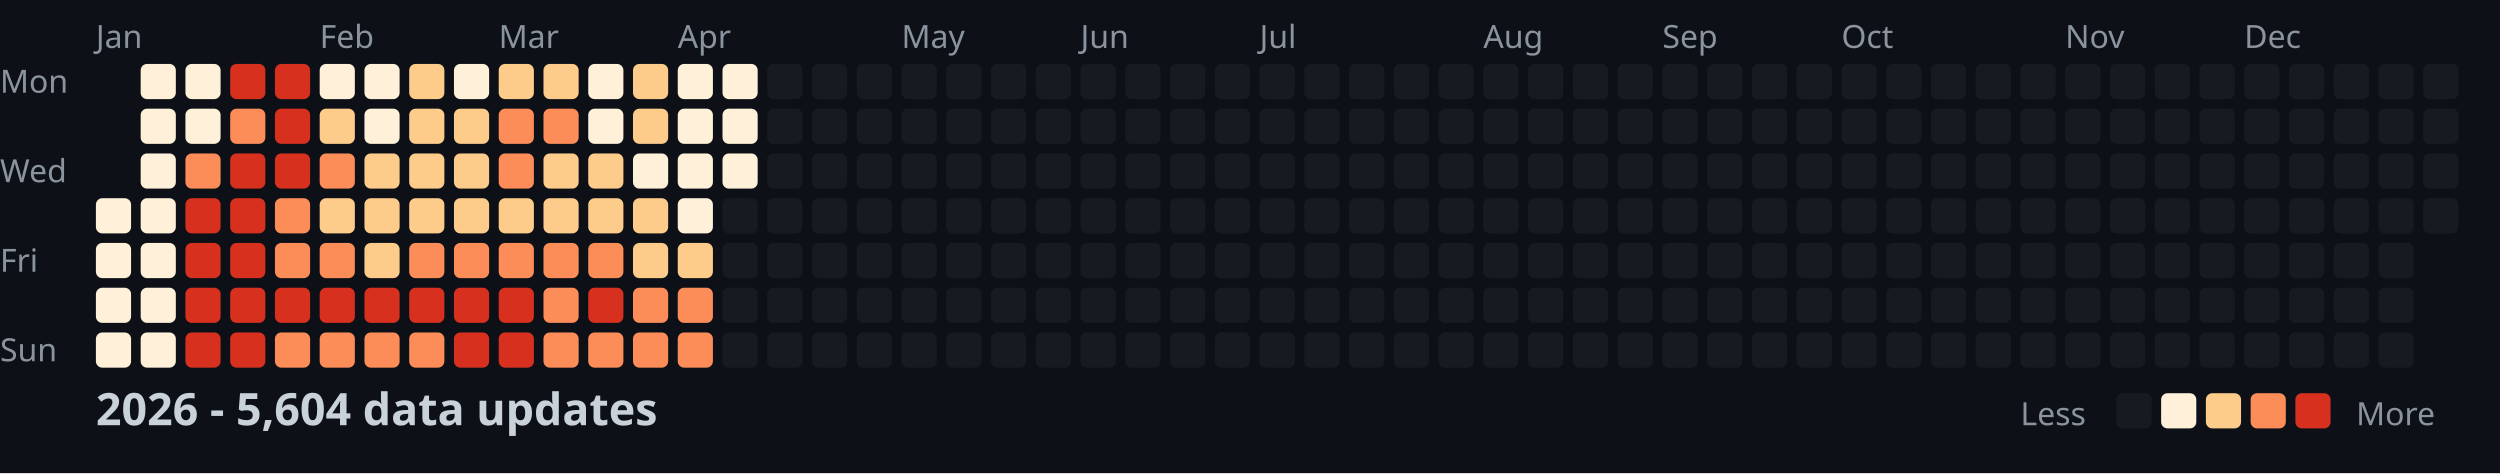
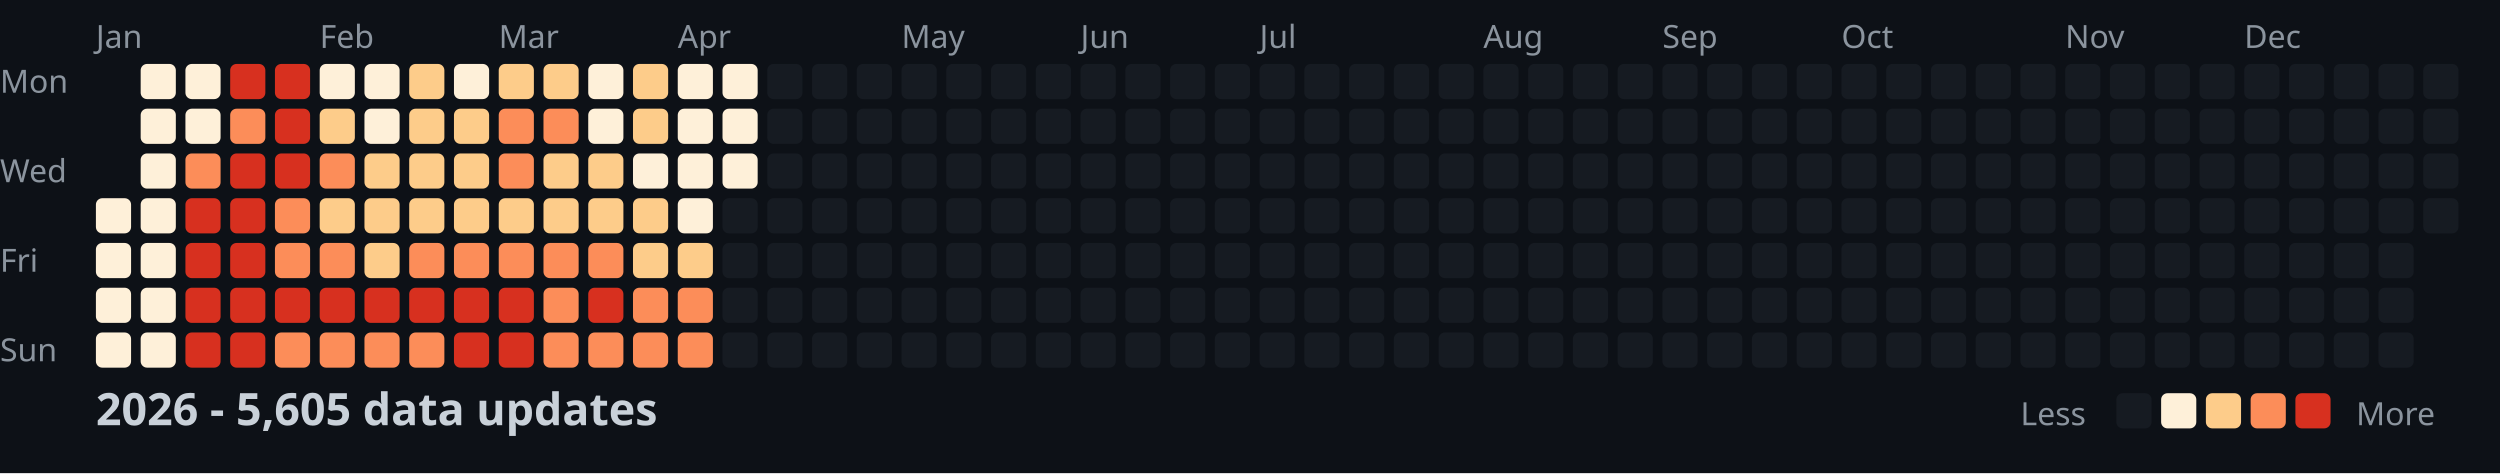
<svg xmlns="http://www.w3.org/2000/svg" width="782" height="148">
  <style>
    .month { font: 10px sans-serif; fill: #8b949e; }
    .day { font: 10px sans-serif; fill: #8b949e; }
    .title { font: bold 14px sans-serif; fill: #c9d1d9; }
    .legend { font: 10px sans-serif; fill: #8b949e; }
  </style>
  <rect width="100%" height="100%" fill="#0d1117" />
  <text x="0" y="29" class="day">Mon</text>
  <text x="0" y="57" class="day">Wed</text>
  <text x="0" y="85" class="day">Fri</text>
  <text x="0" y="113" class="day">Sun</text>
  <text x="30" y="15" class="month">Jan</text>
  <text x="100" y="15" class="month">Feb</text>
  <text x="156" y="15" class="month">Mar</text>
  <text x="212" y="15" class="month">Apr</text>
  <text x="282" y="15" class="month">May</text>
  <text x="338" y="15" class="month">Jun</text>
  <text x="394" y="15" class="month">Jul</text>
  <text x="464" y="15" class="month">Aug</text>
  <text x="520" y="15" class="month">Sep</text>
  <text x="576" y="15" class="month">Oct</text>
  <text x="646" y="15" class="month">Nov</text>
  <text x="702" y="15" class="month">Dec</text>
  <rect x="30" y="62" width="11" height="11" fill="#fef0d9" rx="2" />
  <rect x="30" y="76" width="11" height="11" fill="#fef0d9" rx="2" />
  <rect x="30" y="90" width="11" height="11" fill="#fef0d9" rx="2" />
  <rect x="30" y="104" width="11" height="11" fill="#fef0d9" rx="2" />
  <rect x="44" y="20" width="11" height="11" fill="#fef0d9" rx="2" />
  <rect x="44" y="34" width="11" height="11" fill="#fef0d9" rx="2" />
  <rect x="44" y="48" width="11" height="11" fill="#fef0d9" rx="2" />
  <rect x="44" y="62" width="11" height="11" fill="#fef0d9" rx="2" />
  <rect x="44" y="76" width="11" height="11" fill="#fef0d9" rx="2" />
  <rect x="44" y="90" width="11" height="11" fill="#fef0d9" rx="2" />
  <rect x="44" y="104" width="11" height="11" fill="#fef0d9" rx="2" />
  <rect x="58" y="20" width="11" height="11" fill="#fef0d9" rx="2" />
  <rect x="58" y="34" width="11" height="11" fill="#fef0d9" rx="2" />
  <rect x="58" y="48" width="11" height="11" fill="#fc8d59" rx="2" />
  <rect x="58" y="62" width="11" height="11" fill="#d7301f" rx="2" />
  <rect x="58" y="76" width="11" height="11" fill="#d7301f" rx="2" />
  <rect x="58" y="90" width="11" height="11" fill="#d7301f" rx="2" />
  <rect x="58" y="104" width="11" height="11" fill="#d7301f" rx="2" />
  <rect x="72" y="20" width="11" height="11" fill="#d7301f" rx="2" />
  <rect x="72" y="34" width="11" height="11" fill="#fc8d59" rx="2" />
  <rect x="72" y="48" width="11" height="11" fill="#d7301f" rx="2" />
  <rect x="72" y="62" width="11" height="11" fill="#d7301f" rx="2" />
  <rect x="72" y="76" width="11" height="11" fill="#d7301f" rx="2" />
  <rect x="72" y="90" width="11" height="11" fill="#d7301f" rx="2" />
  <rect x="72" y="104" width="11" height="11" fill="#d7301f" rx="2" />
  <rect x="86" y="20" width="11" height="11" fill="#d7301f" rx="2" />
  <rect x="86" y="34" width="11" height="11" fill="#d7301f" rx="2" />
  <rect x="86" y="48" width="11" height="11" fill="#d7301f" rx="2" />
  <rect x="86" y="62" width="11" height="11" fill="#fc8d59" rx="2" />
  <rect x="86" y="76" width="11" height="11" fill="#fc8d59" rx="2" />
  <rect x="86" y="90" width="11" height="11" fill="#d7301f" rx="2" />
  <rect x="86" y="104" width="11" height="11" fill="#fc8d59" rx="2" />
  <rect x="100" y="20" width="11" height="11" fill="#fef0d9" rx="2" />
  <rect x="100" y="34" width="11" height="11" fill="#fdcc8a" rx="2" />
  <rect x="100" y="48" width="11" height="11" fill="#fc8d59" rx="2" />
  <rect x="100" y="62" width="11" height="11" fill="#fdcc8a" rx="2" />
  <rect x="100" y="76" width="11" height="11" fill="#fc8d59" rx="2" />
  <rect x="100" y="90" width="11" height="11" fill="#d7301f" rx="2" />
  <rect x="100" y="104" width="11" height="11" fill="#fc8d59" rx="2" />
  <rect x="114" y="20" width="11" height="11" fill="#fef0d9" rx="2" />
  <rect x="114" y="34" width="11" height="11" fill="#fef0d9" rx="2" />
  <rect x="114" y="48" width="11" height="11" fill="#fdcc8a" rx="2" />
  <rect x="114" y="62" width="11" height="11" fill="#fdcc8a" rx="2" />
  <rect x="114" y="76" width="11" height="11" fill="#fdcc8a" rx="2" />
  <rect x="114" y="90" width="11" height="11" fill="#d7301f" rx="2" />
  <rect x="114" y="104" width="11" height="11" fill="#fc8d59" rx="2" />
  <rect x="128" y="20" width="11" height="11" fill="#fdcc8a" rx="2" />
  <rect x="128" y="34" width="11" height="11" fill="#fdcc8a" rx="2" />
  <rect x="128" y="48" width="11" height="11" fill="#fdcc8a" rx="2" />
  <rect x="128" y="62" width="11" height="11" fill="#fdcc8a" rx="2" />
  <rect x="128" y="76" width="11" height="11" fill="#fc8d59" rx="2" />
  <rect x="128" y="90" width="11" height="11" fill="#d7301f" rx="2" />
  <rect x="128" y="104" width="11" height="11" fill="#fc8d59" rx="2" />
  <rect x="142" y="20" width="11" height="11" fill="#fef0d9" rx="2" />
  <rect x="142" y="34" width="11" height="11" fill="#fdcc8a" rx="2" />
  <rect x="142" y="48" width="11" height="11" fill="#fdcc8a" rx="2" />
  <rect x="142" y="62" width="11" height="11" fill="#fdcc8a" rx="2" />
  <rect x="142" y="76" width="11" height="11" fill="#fc8d59" rx="2" />
  <rect x="142" y="90" width="11" height="11" fill="#d7301f" rx="2" />
  <rect x="142" y="104" width="11" height="11" fill="#d7301f" rx="2" />
  <rect x="156" y="20" width="11" height="11" fill="#fdcc8a" rx="2" />
  <rect x="156" y="34" width="11" height="11" fill="#fc8d59" rx="2" />
  <rect x="156" y="48" width="11" height="11" fill="#fc8d59" rx="2" />
  <rect x="156" y="62" width="11" height="11" fill="#fdcc8a" rx="2" />
  <rect x="156" y="76" width="11" height="11" fill="#fc8d59" rx="2" />
  <rect x="156" y="90" width="11" height="11" fill="#d7301f" rx="2" />
  <rect x="156" y="104" width="11" height="11" fill="#d7301f" rx="2" />
  <rect x="170" y="20" width="11" height="11" fill="#fdcc8a" rx="2" />
  <rect x="170" y="34" width="11" height="11" fill="#fc8d59" rx="2" />
  <rect x="170" y="48" width="11" height="11" fill="#fdcc8a" rx="2" />
  <rect x="170" y="62" width="11" height="11" fill="#fdcc8a" rx="2" />
  <rect x="170" y="76" width="11" height="11" fill="#fc8d59" rx="2" />
  <rect x="170" y="90" width="11" height="11" fill="#fc8d59" rx="2" />
  <rect x="170" y="104" width="11" height="11" fill="#fc8d59" rx="2" />
  <rect x="184" y="20" width="11" height="11" fill="#fef0d9" rx="2" />
  <rect x="184" y="34" width="11" height="11" fill="#fef0d9" rx="2" />
  <rect x="184" y="48" width="11" height="11" fill="#fdcc8a" rx="2" />
  <rect x="184" y="62" width="11" height="11" fill="#fdcc8a" rx="2" />
  <rect x="184" y="76" width="11" height="11" fill="#fc8d59" rx="2" />
  <rect x="184" y="90" width="11" height="11" fill="#d7301f" rx="2" />
  <rect x="184" y="104" width="11" height="11" fill="#fc8d59" rx="2" />
  <rect x="198" y="20" width="11" height="11" fill="#fdcc8a" rx="2" />
  <rect x="198" y="34" width="11" height="11" fill="#fdcc8a" rx="2" />
  <rect x="198" y="48" width="11" height="11" fill="#fef0d9" rx="2" />
  <rect x="198" y="62" width="11" height="11" fill="#fdcc8a" rx="2" />
  <rect x="198" y="76" width="11" height="11" fill="#fdcc8a" rx="2" />
  <rect x="198" y="90" width="11" height="11" fill="#fc8d59" rx="2" />
  <rect x="198" y="104" width="11" height="11" fill="#fc8d59" rx="2" />
  <rect x="212" y="20" width="11" height="11" fill="#fef0d9" rx="2" />
  <rect x="212" y="34" width="11" height="11" fill="#fef0d9" rx="2" />
  <rect x="212" y="48" width="11" height="11" fill="#fef0d9" rx="2" />
  <rect x="212" y="62" width="11" height="11" fill="#fef0d9" rx="2" />
  <rect x="212" y="76" width="11" height="11" fill="#fdcc8a" rx="2" />
  <rect x="212" y="90" width="11" height="11" fill="#fc8d59" rx="2" />
  <rect x="212" y="104" width="11" height="11" fill="#fc8d59" rx="2" />
  <rect x="226" y="20" width="11" height="11" fill="#fef0d9" rx="2" />
  <rect x="226" y="34" width="11" height="11" fill="#fef0d9" rx="2" />
  <rect x="226" y="48" width="11" height="11" fill="#fef0d9" rx="2" />
  <rect x="226" y="62" width="11" height="11" fill="#161b22" rx="2" />
  <rect x="226" y="76" width="11" height="11" fill="#161b22" rx="2" />
  <rect x="226" y="90" width="11" height="11" fill="#161b22" rx="2" />
  <rect x="226" y="104" width="11" height="11" fill="#161b22" rx="2" />
  <rect x="240" y="20" width="11" height="11" fill="#161b22" rx="2" />
  <rect x="240" y="34" width="11" height="11" fill="#161b22" rx="2" />
  <rect x="240" y="48" width="11" height="11" fill="#161b22" rx="2" />
  <rect x="240" y="62" width="11" height="11" fill="#161b22" rx="2" />
  <rect x="240" y="76" width="11" height="11" fill="#161b22" rx="2" />
  <rect x="240" y="90" width="11" height="11" fill="#161b22" rx="2" />
  <rect x="240" y="104" width="11" height="11" fill="#161b22" rx="2" />
  <rect x="254" y="20" width="11" height="11" fill="#161b22" rx="2" />
  <rect x="254" y="34" width="11" height="11" fill="#161b22" rx="2" />
  <rect x="254" y="48" width="11" height="11" fill="#161b22" rx="2" />
  <rect x="254" y="62" width="11" height="11" fill="#161b22" rx="2" />
  <rect x="254" y="76" width="11" height="11" fill="#161b22" rx="2" />
  <rect x="254" y="90" width="11" height="11" fill="#161b22" rx="2" />
  <rect x="254" y="104" width="11" height="11" fill="#161b22" rx="2" />
  <rect x="268" y="20" width="11" height="11" fill="#161b22" rx="2" />
  <rect x="268" y="34" width="11" height="11" fill="#161b22" rx="2" />
  <rect x="268" y="48" width="11" height="11" fill="#161b22" rx="2" />
  <rect x="268" y="62" width="11" height="11" fill="#161b22" rx="2" />
  <rect x="268" y="76" width="11" height="11" fill="#161b22" rx="2" />
  <rect x="268" y="90" width="11" height="11" fill="#161b22" rx="2" />
  <rect x="268" y="104" width="11" height="11" fill="#161b22" rx="2" />
  <rect x="282" y="20" width="11" height="11" fill="#161b22" rx="2" />
  <rect x="282" y="34" width="11" height="11" fill="#161b22" rx="2" />
  <rect x="282" y="48" width="11" height="11" fill="#161b22" rx="2" />
  <rect x="282" y="62" width="11" height="11" fill="#161b22" rx="2" />
  <rect x="282" y="76" width="11" height="11" fill="#161b22" rx="2" />
  <rect x="282" y="90" width="11" height="11" fill="#161b22" rx="2" />
  <rect x="282" y="104" width="11" height="11" fill="#161b22" rx="2" />
  <rect x="296" y="20" width="11" height="11" fill="#161b22" rx="2" />
  <rect x="296" y="34" width="11" height="11" fill="#161b22" rx="2" />
  <rect x="296" y="48" width="11" height="11" fill="#161b22" rx="2" />
  <rect x="296" y="62" width="11" height="11" fill="#161b22" rx="2" />
  <rect x="296" y="76" width="11" height="11" fill="#161b22" rx="2" />
  <rect x="296" y="90" width="11" height="11" fill="#161b22" rx="2" />
  <rect x="296" y="104" width="11" height="11" fill="#161b22" rx="2" />
  <rect x="310" y="20" width="11" height="11" fill="#161b22" rx="2" />
  <rect x="310" y="34" width="11" height="11" fill="#161b22" rx="2" />
  <rect x="310" y="48" width="11" height="11" fill="#161b22" rx="2" />
  <rect x="310" y="62" width="11" height="11" fill="#161b22" rx="2" />
  <rect x="310" y="76" width="11" height="11" fill="#161b22" rx="2" />
  <rect x="310" y="90" width="11" height="11" fill="#161b22" rx="2" />
  <rect x="310" y="104" width="11" height="11" fill="#161b22" rx="2" />
  <rect x="324" y="20" width="11" height="11" fill="#161b22" rx="2" />
  <rect x="324" y="34" width="11" height="11" fill="#161b22" rx="2" />
  <rect x="324" y="48" width="11" height="11" fill="#161b22" rx="2" />
  <rect x="324" y="62" width="11" height="11" fill="#161b22" rx="2" />
  <rect x="324" y="76" width="11" height="11" fill="#161b22" rx="2" />
  <rect x="324" y="90" width="11" height="11" fill="#161b22" rx="2" />
  <rect x="324" y="104" width="11" height="11" fill="#161b22" rx="2" />
  <rect x="338" y="20" width="11" height="11" fill="#161b22" rx="2" />
  <rect x="338" y="34" width="11" height="11" fill="#161b22" rx="2" />
  <rect x="338" y="48" width="11" height="11" fill="#161b22" rx="2" />
  <rect x="338" y="62" width="11" height="11" fill="#161b22" rx="2" />
  <rect x="338" y="76" width="11" height="11" fill="#161b22" rx="2" />
  <rect x="338" y="90" width="11" height="11" fill="#161b22" rx="2" />
  <rect x="338" y="104" width="11" height="11" fill="#161b22" rx="2" />
  <rect x="352" y="20" width="11" height="11" fill="#161b22" rx="2" />
  <rect x="352" y="34" width="11" height="11" fill="#161b22" rx="2" />
  <rect x="352" y="48" width="11" height="11" fill="#161b22" rx="2" />
  <rect x="352" y="62" width="11" height="11" fill="#161b22" rx="2" />
  <rect x="352" y="76" width="11" height="11" fill="#161b22" rx="2" />
  <rect x="352" y="90" width="11" height="11" fill="#161b22" rx="2" />
  <rect x="352" y="104" width="11" height="11" fill="#161b22" rx="2" />
  <rect x="366" y="20" width="11" height="11" fill="#161b22" rx="2" />
  <rect x="366" y="34" width="11" height="11" fill="#161b22" rx="2" />
  <rect x="366" y="48" width="11" height="11" fill="#161b22" rx="2" />
  <rect x="366" y="62" width="11" height="11" fill="#161b22" rx="2" />
  <rect x="366" y="76" width="11" height="11" fill="#161b22" rx="2" />
  <rect x="366" y="90" width="11" height="11" fill="#161b22" rx="2" />
  <rect x="366" y="104" width="11" height="11" fill="#161b22" rx="2" />
  <rect x="380" y="20" width="11" height="11" fill="#161b22" rx="2" />
  <rect x="380" y="34" width="11" height="11" fill="#161b22" rx="2" />
  <rect x="380" y="48" width="11" height="11" fill="#161b22" rx="2" />
  <rect x="380" y="62" width="11" height="11" fill="#161b22" rx="2" />
  <rect x="380" y="76" width="11" height="11" fill="#161b22" rx="2" />
  <rect x="380" y="90" width="11" height="11" fill="#161b22" rx="2" />
  <rect x="380" y="104" width="11" height="11" fill="#161b22" rx="2" />
  <rect x="394" y="20" width="11" height="11" fill="#161b22" rx="2" />
  <rect x="394" y="34" width="11" height="11" fill="#161b22" rx="2" />
  <rect x="394" y="48" width="11" height="11" fill="#161b22" rx="2" />
  <rect x="394" y="62" width="11" height="11" fill="#161b22" rx="2" />
  <rect x="394" y="76" width="11" height="11" fill="#161b22" rx="2" />
  <rect x="394" y="90" width="11" height="11" fill="#161b22" rx="2" />
  <rect x="394" y="104" width="11" height="11" fill="#161b22" rx="2" />
  <rect x="408" y="20" width="11" height="11" fill="#161b22" rx="2" />
  <rect x="408" y="34" width="11" height="11" fill="#161b22" rx="2" />
  <rect x="408" y="48" width="11" height="11" fill="#161b22" rx="2" />
  <rect x="408" y="62" width="11" height="11" fill="#161b22" rx="2" />
  <rect x="408" y="76" width="11" height="11" fill="#161b22" rx="2" />
  <rect x="408" y="90" width="11" height="11" fill="#161b22" rx="2" />
  <rect x="408" y="104" width="11" height="11" fill="#161b22" rx="2" />
  <rect x="422" y="20" width="11" height="11" fill="#161b22" rx="2" />
  <rect x="422" y="34" width="11" height="11" fill="#161b22" rx="2" />
  <rect x="422" y="48" width="11" height="11" fill="#161b22" rx="2" />
  <rect x="422" y="62" width="11" height="11" fill="#161b22" rx="2" />
  <rect x="422" y="76" width="11" height="11" fill="#161b22" rx="2" />
  <rect x="422" y="90" width="11" height="11" fill="#161b22" rx="2" />
  <rect x="422" y="104" width="11" height="11" fill="#161b22" rx="2" />
  <rect x="436" y="20" width="11" height="11" fill="#161b22" rx="2" />
  <rect x="436" y="34" width="11" height="11" fill="#161b22" rx="2" />
  <rect x="436" y="48" width="11" height="11" fill="#161b22" rx="2" />
  <rect x="436" y="62" width="11" height="11" fill="#161b22" rx="2" />
  <rect x="436" y="76" width="11" height="11" fill="#161b22" rx="2" />
  <rect x="436" y="90" width="11" height="11" fill="#161b22" rx="2" />
  <rect x="436" y="104" width="11" height="11" fill="#161b22" rx="2" />
  <rect x="450" y="20" width="11" height="11" fill="#161b22" rx="2" />
  <rect x="450" y="34" width="11" height="11" fill="#161b22" rx="2" />
  <rect x="450" y="48" width="11" height="11" fill="#161b22" rx="2" />
  <rect x="450" y="62" width="11" height="11" fill="#161b22" rx="2" />
  <rect x="450" y="76" width="11" height="11" fill="#161b22" rx="2" />
  <rect x="450" y="90" width="11" height="11" fill="#161b22" rx="2" />
  <rect x="450" y="104" width="11" height="11" fill="#161b22" rx="2" />
  <rect x="464" y="20" width="11" height="11" fill="#161b22" rx="2" />
  <rect x="464" y="34" width="11" height="11" fill="#161b22" rx="2" />
  <rect x="464" y="48" width="11" height="11" fill="#161b22" rx="2" />
  <rect x="464" y="62" width="11" height="11" fill="#161b22" rx="2" />
  <rect x="464" y="76" width="11" height="11" fill="#161b22" rx="2" />
  <rect x="464" y="90" width="11" height="11" fill="#161b22" rx="2" />
  <rect x="464" y="104" width="11" height="11" fill="#161b22" rx="2" />
  <rect x="478" y="20" width="11" height="11" fill="#161b22" rx="2" />
  <rect x="478" y="34" width="11" height="11" fill="#161b22" rx="2" />
  <rect x="478" y="48" width="11" height="11" fill="#161b22" rx="2" />
  <rect x="478" y="62" width="11" height="11" fill="#161b22" rx="2" />
  <rect x="478" y="76" width="11" height="11" fill="#161b22" rx="2" />
  <rect x="478" y="90" width="11" height="11" fill="#161b22" rx="2" />
  <rect x="478" y="104" width="11" height="11" fill="#161b22" rx="2" />
  <rect x="492" y="20" width="11" height="11" fill="#161b22" rx="2" />
  <rect x="492" y="34" width="11" height="11" fill="#161b22" rx="2" />
  <rect x="492" y="48" width="11" height="11" fill="#161b22" rx="2" />
  <rect x="492" y="62" width="11" height="11" fill="#161b22" rx="2" />
  <rect x="492" y="76" width="11" height="11" fill="#161b22" rx="2" />
  <rect x="492" y="90" width="11" height="11" fill="#161b22" rx="2" />
  <rect x="492" y="104" width="11" height="11" fill="#161b22" rx="2" />
  <rect x="506" y="20" width="11" height="11" fill="#161b22" rx="2" />
  <rect x="506" y="34" width="11" height="11" fill="#161b22" rx="2" />
  <rect x="506" y="48" width="11" height="11" fill="#161b22" rx="2" />
  <rect x="506" y="62" width="11" height="11" fill="#161b22" rx="2" />
  <rect x="506" y="76" width="11" height="11" fill="#161b22" rx="2" />
  <rect x="506" y="90" width="11" height="11" fill="#161b22" rx="2" />
  <rect x="506" y="104" width="11" height="11" fill="#161b22" rx="2" />
  <rect x="520" y="20" width="11" height="11" fill="#161b22" rx="2" />
  <rect x="520" y="34" width="11" height="11" fill="#161b22" rx="2" />
  <rect x="520" y="48" width="11" height="11" fill="#161b22" rx="2" />
  <rect x="520" y="62" width="11" height="11" fill="#161b22" rx="2" />
  <rect x="520" y="76" width="11" height="11" fill="#161b22" rx="2" />
  <rect x="520" y="90" width="11" height="11" fill="#161b22" rx="2" />
  <rect x="520" y="104" width="11" height="11" fill="#161b22" rx="2" />
  <rect x="534" y="20" width="11" height="11" fill="#161b22" rx="2" />
  <rect x="534" y="34" width="11" height="11" fill="#161b22" rx="2" />
  <rect x="534" y="48" width="11" height="11" fill="#161b22" rx="2" />
  <rect x="534" y="62" width="11" height="11" fill="#161b22" rx="2" />
  <rect x="534" y="76" width="11" height="11" fill="#161b22" rx="2" />
  <rect x="534" y="90" width="11" height="11" fill="#161b22" rx="2" />
  <rect x="534" y="104" width="11" height="11" fill="#161b22" rx="2" />
  <rect x="548" y="20" width="11" height="11" fill="#161b22" rx="2" />
  <rect x="548" y="34" width="11" height="11" fill="#161b22" rx="2" />
  <rect x="548" y="48" width="11" height="11" fill="#161b22" rx="2" />
  <rect x="548" y="62" width="11" height="11" fill="#161b22" rx="2" />
  <rect x="548" y="76" width="11" height="11" fill="#161b22" rx="2" />
  <rect x="548" y="90" width="11" height="11" fill="#161b22" rx="2" />
  <rect x="548" y="104" width="11" height="11" fill="#161b22" rx="2" />
  <rect x="562" y="20" width="11" height="11" fill="#161b22" rx="2" />
  <rect x="562" y="34" width="11" height="11" fill="#161b22" rx="2" />
  <rect x="562" y="48" width="11" height="11" fill="#161b22" rx="2" />
  <rect x="562" y="62" width="11" height="11" fill="#161b22" rx="2" />
  <rect x="562" y="76" width="11" height="11" fill="#161b22" rx="2" />
  <rect x="562" y="90" width="11" height="11" fill="#161b22" rx="2" />
  <rect x="562" y="104" width="11" height="11" fill="#161b22" rx="2" />
  <rect x="576" y="20" width="11" height="11" fill="#161b22" rx="2" />
  <rect x="576" y="34" width="11" height="11" fill="#161b22" rx="2" />
  <rect x="576" y="48" width="11" height="11" fill="#161b22" rx="2" />
  <rect x="576" y="62" width="11" height="11" fill="#161b22" rx="2" />
  <rect x="576" y="76" width="11" height="11" fill="#161b22" rx="2" />
  <rect x="576" y="90" width="11" height="11" fill="#161b22" rx="2" />
  <rect x="576" y="104" width="11" height="11" fill="#161b22" rx="2" />
  <rect x="590" y="20" width="11" height="11" fill="#161b22" rx="2" />
  <rect x="590" y="34" width="11" height="11" fill="#161b22" rx="2" />
  <rect x="590" y="48" width="11" height="11" fill="#161b22" rx="2" />
  <rect x="590" y="62" width="11" height="11" fill="#161b22" rx="2" />
  <rect x="590" y="76" width="11" height="11" fill="#161b22" rx="2" />
  <rect x="590" y="90" width="11" height="11" fill="#161b22" rx="2" />
  <rect x="590" y="104" width="11" height="11" fill="#161b22" rx="2" />
  <rect x="604" y="20" width="11" height="11" fill="#161b22" rx="2" />
  <rect x="604" y="34" width="11" height="11" fill="#161b22" rx="2" />
  <rect x="604" y="48" width="11" height="11" fill="#161b22" rx="2" />
  <rect x="604" y="62" width="11" height="11" fill="#161b22" rx="2" />
  <rect x="604" y="76" width="11" height="11" fill="#161b22" rx="2" />
  <rect x="604" y="90" width="11" height="11" fill="#161b22" rx="2" />
  <rect x="604" y="104" width="11" height="11" fill="#161b22" rx="2" />
  <rect x="618" y="20" width="11" height="11" fill="#161b22" rx="2" />
  <rect x="618" y="34" width="11" height="11" fill="#161b22" rx="2" />
  <rect x="618" y="48" width="11" height="11" fill="#161b22" rx="2" />
  <rect x="618" y="62" width="11" height="11" fill="#161b22" rx="2" />
  <rect x="618" y="76" width="11" height="11" fill="#161b22" rx="2" />
  <rect x="618" y="90" width="11" height="11" fill="#161b22" rx="2" />
  <rect x="618" y="104" width="11" height="11" fill="#161b22" rx="2" />
  <rect x="632" y="20" width="11" height="11" fill="#161b22" rx="2" />
  <rect x="632" y="34" width="11" height="11" fill="#161b22" rx="2" />
  <rect x="632" y="48" width="11" height="11" fill="#161b22" rx="2" />
  <rect x="632" y="62" width="11" height="11" fill="#161b22" rx="2" />
  <rect x="632" y="76" width="11" height="11" fill="#161b22" rx="2" />
  <rect x="632" y="90" width="11" height="11" fill="#161b22" rx="2" />
  <rect x="632" y="104" width="11" height="11" fill="#161b22" rx="2" />
  <rect x="646" y="20" width="11" height="11" fill="#161b22" rx="2" />
  <rect x="646" y="34" width="11" height="11" fill="#161b22" rx="2" />
  <rect x="646" y="48" width="11" height="11" fill="#161b22" rx="2" />
  <rect x="646" y="62" width="11" height="11" fill="#161b22" rx="2" />
  <rect x="646" y="76" width="11" height="11" fill="#161b22" rx="2" />
  <rect x="646" y="90" width="11" height="11" fill="#161b22" rx="2" />
  <rect x="646" y="104" width="11" height="11" fill="#161b22" rx="2" />
  <rect x="660" y="20" width="11" height="11" fill="#161b22" rx="2" />
  <rect x="660" y="34" width="11" height="11" fill="#161b22" rx="2" />
  <rect x="660" y="48" width="11" height="11" fill="#161b22" rx="2" />
  <rect x="660" y="62" width="11" height="11" fill="#161b22" rx="2" />
  <rect x="660" y="76" width="11" height="11" fill="#161b22" rx="2" />
  <rect x="660" y="90" width="11" height="11" fill="#161b22" rx="2" />
  <rect x="660" y="104" width="11" height="11" fill="#161b22" rx="2" />
  <rect x="674" y="20" width="11" height="11" fill="#161b22" rx="2" />
  <rect x="674" y="34" width="11" height="11" fill="#161b22" rx="2" />
  <rect x="674" y="48" width="11" height="11" fill="#161b22" rx="2" />
  <rect x="674" y="62" width="11" height="11" fill="#161b22" rx="2" />
  <rect x="674" y="76" width="11" height="11" fill="#161b22" rx="2" />
  <rect x="674" y="90" width="11" height="11" fill="#161b22" rx="2" />
  <rect x="674" y="104" width="11" height="11" fill="#161b22" rx="2" />
  <rect x="688" y="20" width="11" height="11" fill="#161b22" rx="2" />
  <rect x="688" y="34" width="11" height="11" fill="#161b22" rx="2" />
  <rect x="688" y="48" width="11" height="11" fill="#161b22" rx="2" />
  <rect x="688" y="62" width="11" height="11" fill="#161b22" rx="2" />
  <rect x="688" y="76" width="11" height="11" fill="#161b22" rx="2" />
  <rect x="688" y="90" width="11" height="11" fill="#161b22" rx="2" />
  <rect x="688" y="104" width="11" height="11" fill="#161b22" rx="2" />
  <rect x="702" y="20" width="11" height="11" fill="#161b22" rx="2" />
  <rect x="702" y="34" width="11" height="11" fill="#161b22" rx="2" />
  <rect x="702" y="48" width="11" height="11" fill="#161b22" rx="2" />
  <rect x="702" y="62" width="11" height="11" fill="#161b22" rx="2" />
  <rect x="702" y="76" width="11" height="11" fill="#161b22" rx="2" />
  <rect x="702" y="90" width="11" height="11" fill="#161b22" rx="2" />
  <rect x="702" y="104" width="11" height="11" fill="#161b22" rx="2" />
  <rect x="716" y="20" width="11" height="11" fill="#161b22" rx="2" />
  <rect x="716" y="34" width="11" height="11" fill="#161b22" rx="2" />
  <rect x="716" y="48" width="11" height="11" fill="#161b22" rx="2" />
  <rect x="716" y="62" width="11" height="11" fill="#161b22" rx="2" />
  <rect x="716" y="76" width="11" height="11" fill="#161b22" rx="2" />
  <rect x="716" y="90" width="11" height="11" fill="#161b22" rx="2" />
  <rect x="716" y="104" width="11" height="11" fill="#161b22" rx="2" />
  <rect x="730" y="20" width="11" height="11" fill="#161b22" rx="2" />
  <rect x="730" y="34" width="11" height="11" fill="#161b22" rx="2" />
  <rect x="730" y="48" width="11" height="11" fill="#161b22" rx="2" />
  <rect x="730" y="62" width="11" height="11" fill="#161b22" rx="2" />
  <rect x="730" y="76" width="11" height="11" fill="#161b22" rx="2" />
  <rect x="730" y="90" width="11" height="11" fill="#161b22" rx="2" />
  <rect x="730" y="104" width="11" height="11" fill="#161b22" rx="2" />
  <rect x="744" y="20" width="11" height="11" fill="#161b22" rx="2" />
  <rect x="744" y="34" width="11" height="11" fill="#161b22" rx="2" />
  <rect x="744" y="48" width="11" height="11" fill="#161b22" rx="2" />
  <rect x="744" y="62" width="11" height="11" fill="#161b22" rx="2" />
  <rect x="744" y="76" width="11" height="11" fill="#161b22" rx="2" />
  <rect x="744" y="90" width="11" height="11" fill="#161b22" rx="2" />
  <rect x="744" y="104" width="11" height="11" fill="#161b22" rx="2" />
  <rect x="758" y="20" width="11" height="11" fill="#161b22" rx="2" />
  <rect x="758" y="34" width="11" height="11" fill="#161b22" rx="2" />
  <rect x="758" y="48" width="11" height="11" fill="#161b22" rx="2" />
  <rect x="758" y="62" width="11" height="11" fill="#161b22" rx="2" />
-   <text x="30" y="133" class="title">2026 - 5,604 data updates</text>
+   <text x="30" y="133" class="title">2026 - 5,605 data updates</text>
  <text x="632" y="133" class="legend">Less</text>
  <rect x="662" y="123" width="11" height="11" fill="#161b22" rx="2" />
  <rect x="676" y="123" width="11" height="11" fill="#fef0d9" rx="2" />
  <rect x="690" y="123" width="11" height="11" fill="#fdcc8a" rx="2" />
  <rect x="704" y="123" width="11" height="11" fill="#fc8d59" rx="2" />
  <rect x="718" y="123" width="11" height="11" fill="#d7301f" rx="2" />
  <text x="737" y="133" class="legend">More</text>
</svg>
